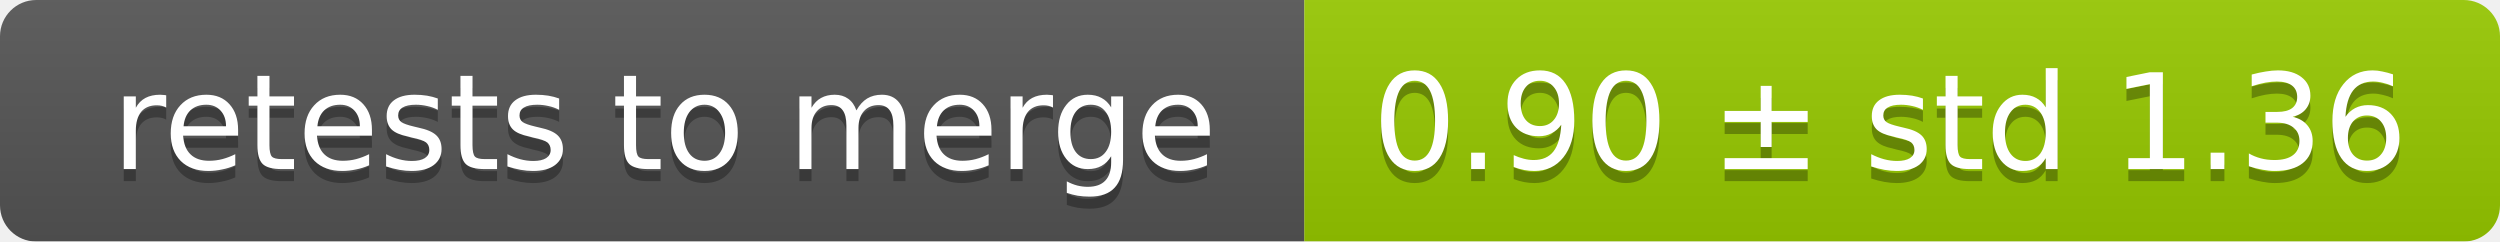
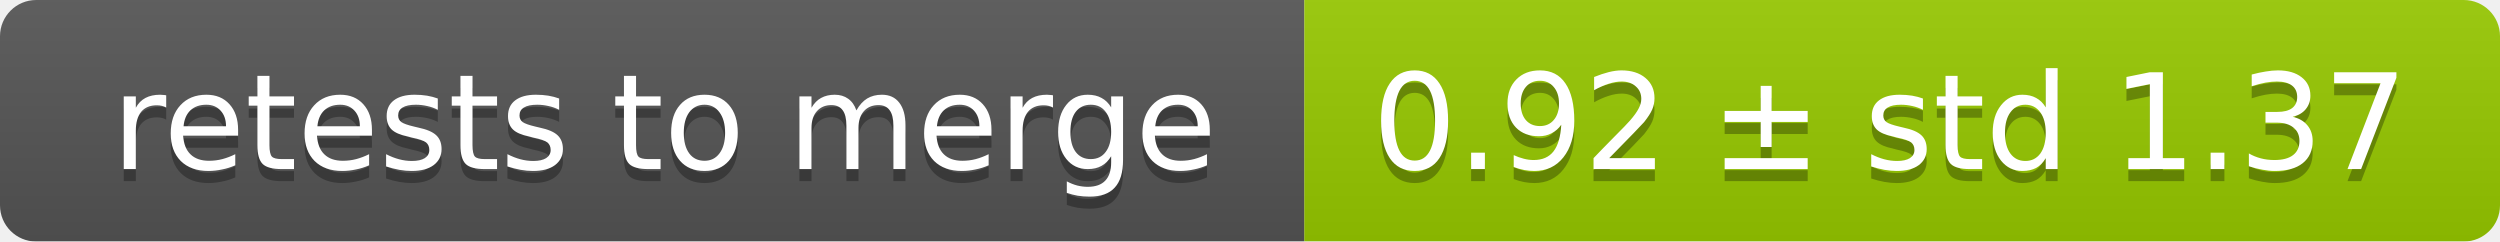
<svg xmlns="http://www.w3.org/2000/svg" width="207" height="20">
  <linearGradient id="smooth" x2="0" y2="100%">
    <stop offset="0" stop-color="#bbb" stop-opacity=".1" />
    <stop offset="1" stop-opacity=".1" />
  </linearGradient>
  <mask id="round">
    <rect width="207" height="20" rx="3" fill="#fff" />
  </mask>
  <g mask="url(#round)">
    <rect width="108" height="20" fill="#555" />
    <rect x="108" width="99" height="20" fill="#97ca00" />
    <rect width="207" height="20" fill="url(#smooth)" />
  </g>
  <g fill="#fff" text-anchor="middle" font-family="DejaVu Sans,Verdana,Geneva,sans-serif" font-size="11">
    <text x="55" y="15" fill="#010101" fill-opacity=".3">retests to merge</text>
    <text x="55" y="14">retests to merge</text>
-     <text x="156.5" y="15" fill="#010101" fill-opacity=".3">0.90 ± std 1.36</text>
-     <text x="156.5" y="14">0.90 ± std 1.36</text>
+     <text x="156.5" y="15" fill="#010101" fill-opacity=".3">0.92 ± std 1.37</text>
+     <text x="156.5" y="14">0.92 ± std 1.37</text>
  </g>
</svg>
